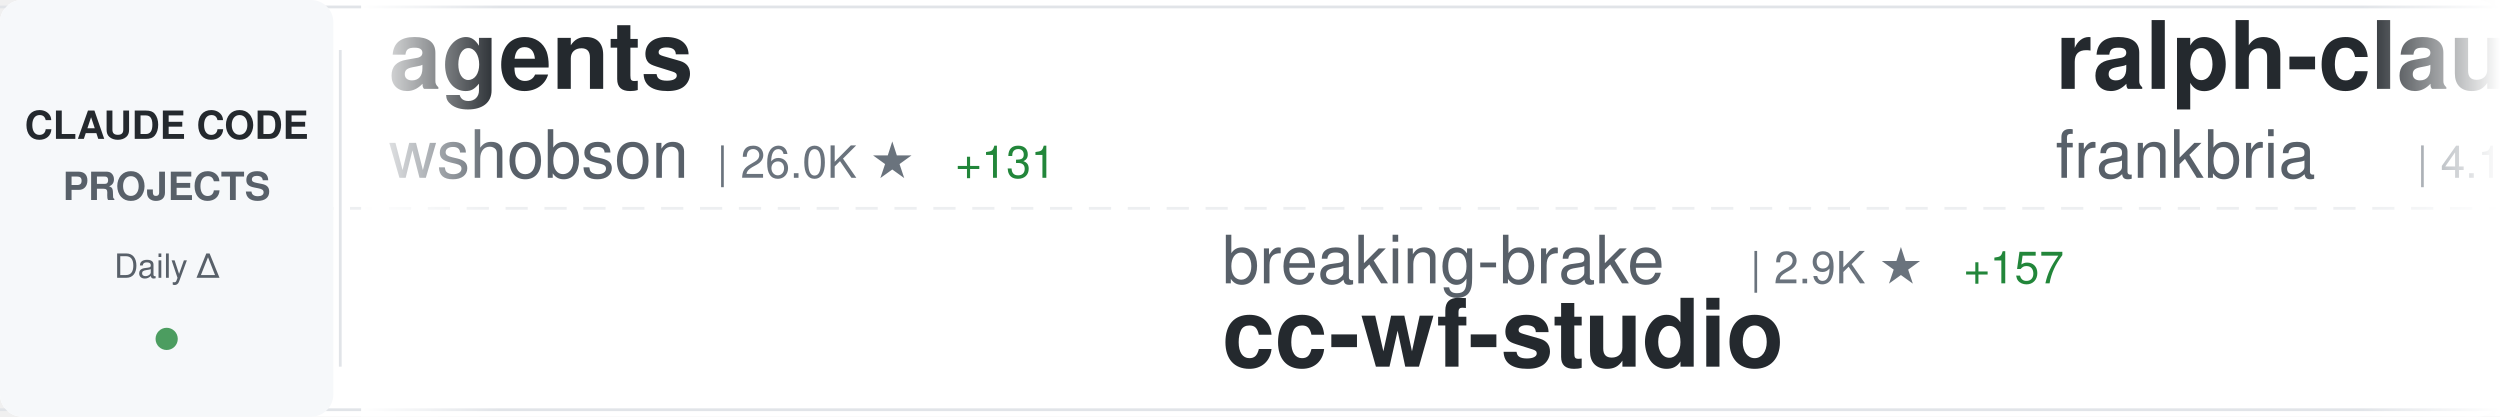
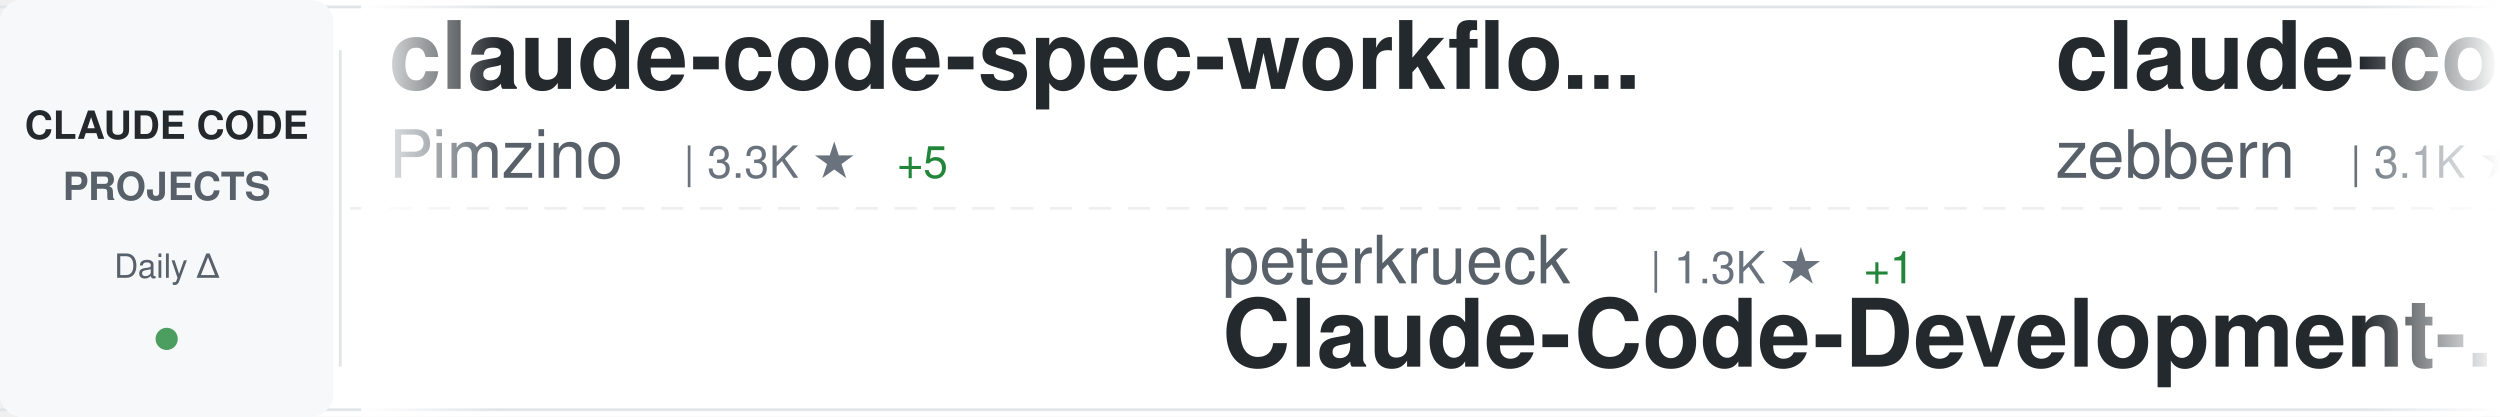
<svg xmlns="http://www.w3.org/2000/svg" width="900" height="150">
  <defs>
    <linearGradient id="awesomeLeftFade" x1="0%" y1="0%" x2="100%" y2="0%">
      <stop offset="0%" style="stop-color:#ffffff;stop-opacity:1" />
      <stop offset="100%" style="stop-color:#ffffff;stop-opacity:0" />
    </linearGradient>
    <linearGradient id="awesomeRightFade" x1="0%" y1="0%" x2="100%" y2="0%">
      <stop offset="0%" style="stop-color:#ffffff;stop-opacity:0" />
      <stop offset="100%" style="stop-color:#ffffff;stop-opacity:1" />
    </linearGradient>
  </defs>
  <rect width="900" height="150" fill="#ffffff" rx="8" />
  <rect x="0" y="2" width="900" height="1" fill="#e1e4e8" />
  <rect x="0" y="147" width="900" height="1" fill="#e1e4e8" />
  <line x1="0" y1="75" x2="900" y2="75" stroke="#e1e4e8" stroke-width="1" stroke-dasharray="8 6" opacity="0.6" />
  <rect x="0" y="0" width="120" height="150" fill="#f6f8fa" rx="8" />
  <text x="60" y="50" font-family="-apple-system, BlinkMacSystemFont, 'Segoe UI', Helvetica, Arial, sans-serif" font-size="14" font-weight="600" fill="#24292e" text-anchor="middle">CLAUDE CODE</text>
  <text x="60" y="72" font-family="-apple-system, BlinkMacSystemFont, 'Segoe UI', Helvetica, Arial, sans-serif" font-size="14" font-weight="600" fill="#586069" text-anchor="middle">PROJECTS</text>
  <text x="60" y="100" font-family="-apple-system, BlinkMacSystemFont, 'Segoe UI', Helvetica, Arial, sans-serif" font-size="12" font-weight="500" fill="#586069" text-anchor="middle">Daily Δ</text>
  <circle cx="60" cy="122" r="4" fill="#22863a" opacity="0.8" />
  <rect x="122" y="18" width="1" height="114" fill="#e1e4e8" />
  <clipPath id="awesomeTickerClip">
    <rect x="130" y="0" width="770" height="150" />
  </clipPath>
  <g clip-path="url(#awesomeTickerClip)">
    <g id="awesomeTickerItems">
      <animateTransform attributeName="transform" attributeType="XML" type="translate" from="0 0" to="-3000 0" dur="54s" repeatCount="indefinite" />
      <g transform="translate(0, 0)">
-         <text x="140" y="32" font-family="-apple-system, BlinkMacSystemFont, 'Segoe UI', Helvetica, Arial, sans-serif" font-size="34" font-weight="600" fill="#24292e">agents</text>
-         <text x="140" y="64" font-family="-apple-system, BlinkMacSystemFont, 'Segoe UI', Helvetica, Arial, sans-serif" font-size="24" font-weight="400" fill="#586069">wshobson</text>
-         <text x="258" y="64" font-family="-apple-system, BlinkMacSystemFont, 'Segoe UI', Helvetica, Arial, sans-serif" font-size="16" font-weight="500" fill="#6a737d">| 26.0K ★</text>
-         <text x="344" y="64" font-family="-apple-system, BlinkMacSystemFont, 'Segoe UI', Helvetica, Arial, sans-serif" font-size="16" font-weight="500" fill="#22863a"> +131</text>
+         <text x="140" y="32" font-family="-apple-system, BlinkMacSystemFont, 'Segoe UI', Helvetica, Arial, sans-serif" font-size="34" font-weight="600" fill="#24292e">claude-code-spec-workflo...</text>
+         <text x="140" y="64" font-family="-apple-system, BlinkMacSystemFont, 'Segoe UI', Helvetica, Arial, sans-serif" font-size="24" font-weight="400" fill="#586069">Pimzino</text>
+         <text x="246" y="64" font-family="-apple-system, BlinkMacSystemFont, 'Segoe UI', Helvetica, Arial, sans-serif" font-size="16" font-weight="500" fill="#6a737d">| 3.3K ★</text>
+         <text x="323" y="64" font-family="-apple-system, BlinkMacSystemFont, 'Segoe UI', Helvetica, Arial, sans-serif" font-size="16" font-weight="500" fill="#22863a"> +5</text>
      </g>
      <g transform="translate(300, 0)">
-         <text x="140" y="102" font-family="-apple-system, BlinkMacSystemFont, 'Segoe UI', Helvetica, Arial, sans-serif" font-size="24" font-weight="400" fill="#586069">breaking-brake</text>
-         <text x="330" y="102" font-family="-apple-system, BlinkMacSystemFont, 'Segoe UI', Helvetica, Arial, sans-serif" font-size="16" font-weight="500" fill="#6a737d">| 2.9K ★</text>
-         <text x="407" y="102" font-family="-apple-system, BlinkMacSystemFont, 'Segoe UI', Helvetica, Arial, sans-serif" font-size="16" font-weight="500" fill="#22863a"> +157</text>
-         <text x="140" y="132" font-family="-apple-system, BlinkMacSystemFont, 'Segoe UI', Helvetica, Arial, sans-serif" font-size="34" font-weight="600" fill="#24292e">cc-wf-studio</text>
+         <text x="140" y="102" font-family="-apple-system, BlinkMacSystemFont, 'Segoe UI', Helvetica, Arial, sans-serif" font-size="24" font-weight="400" fill="#586069">peterkrueck</text>
+         <text x="294" y="102" font-family="-apple-system, BlinkMacSystemFont, 'Segoe UI', Helvetica, Arial, sans-serif" font-size="16" font-weight="500" fill="#6a737d">| 1.3K ★</text>
+         <text x="371" y="102" font-family="-apple-system, BlinkMacSystemFont, 'Segoe UI', Helvetica, Arial, sans-serif" font-size="16" font-weight="500" fill="#22863a"> +1</text>
+         <text x="140" y="132" font-family="-apple-system, BlinkMacSystemFont, 'Segoe UI', Helvetica, Arial, sans-serif" font-size="34" font-weight="600" fill="#24292e">Claude-Code-Development-...</text>
      </g>
      <g transform="translate(600, 0)">
-         <text x="140" y="32" font-family="-apple-system, BlinkMacSystemFont, 'Segoe UI', Helvetica, Arial, sans-serif" font-size="34" font-weight="600" fill="#24292e">ralph-claude-code</text>
-         <text x="140" y="64" font-family="-apple-system, BlinkMacSystemFont, 'Segoe UI', Helvetica, Arial, sans-serif" font-size="24" font-weight="400" fill="#586069">frankbria</text>
-         <text x="270" y="64" font-family="-apple-system, BlinkMacSystemFont, 'Segoe UI', Helvetica, Arial, sans-serif" font-size="16" font-weight="500" fill="#6a737d">| 4.1K ★</text>
-         <text x="347" y="64" font-family="-apple-system, BlinkMacSystemFont, 'Segoe UI', Helvetica, Arial, sans-serif" font-size="16" font-weight="500" fill="#22863a"> +243</text>
+         <text x="140" y="32" font-family="-apple-system, BlinkMacSystemFont, 'Segoe UI', Helvetica, Arial, sans-serif" font-size="34" font-weight="600" fill="#24292e">claude-code-guide</text>
+         <text x="140" y="64" font-family="-apple-system, BlinkMacSystemFont, 'Segoe UI', Helvetica, Arial, sans-serif" font-size="24" font-weight="400" fill="#586069">zebbern</text>
+         <text x="246" y="64" font-family="-apple-system, BlinkMacSystemFont, 'Segoe UI', Helvetica, Arial, sans-serif" font-size="16" font-weight="500" fill="#6a737d">| 3.1K ★</text>
+         <text x="323" y="64" font-family="-apple-system, BlinkMacSystemFont, 'Segoe UI', Helvetica, Arial, sans-serif" font-size="16" font-weight="500" fill="#22863a"> +13</text>
      </g>
      <g transform="translate(900, 0)">
-         <text x="140" y="102" font-family="-apple-system, BlinkMacSystemFont, 'Segoe UI', Helvetica, Arial, sans-serif" font-size="24" font-weight="400" fill="#586069">glidea</text>
-         <text x="234" y="102" font-family="-apple-system, BlinkMacSystemFont, 'Segoe UI', Helvetica, Arial, sans-serif" font-size="16" font-weight="500" fill="#6a737d">| 244 ★</text>
-         <text x="302" y="102" font-family="-apple-system, BlinkMacSystemFont, 'Segoe UI', Helvetica, Arial, sans-serif" font-size="16" font-weight="500" fill="#22863a"> +2</text>
-         <text x="140" y="132" font-family="-apple-system, BlinkMacSystemFont, 'Segoe UI', Helvetica, Arial, sans-serif" font-size="34" font-weight="600" fill="#24292e">claude-worker-proxy</text>
+         <text x="140" y="102" font-family="-apple-system, BlinkMacSystemFont, 'Segoe UI', Helvetica, Arial, sans-serif" font-size="24" font-weight="400" fill="#586069">Dicklesworthstone</text>
+         <text x="366" y="102" font-family="-apple-system, BlinkMacSystemFont, 'Segoe UI', Helvetica, Arial, sans-serif" font-size="16" font-weight="500" fill="#6a737d">| 631 ★</text>
+         <text x="434" y="102" font-family="-apple-system, BlinkMacSystemFont, 'Segoe UI', Helvetica, Arial, sans-serif" font-size="16" font-weight="500" fill="#22863a"> +3</text>
+         <text x="140" y="132" font-family="-apple-system, BlinkMacSystemFont, 'Segoe UI', Helvetica, Arial, sans-serif" font-size="34" font-weight="600" fill="#24292e">claude_code_agent_farm</text>
      </g>
      <g transform="translate(1200, 0)">
-         <text x="140" y="32" font-family="-apple-system, BlinkMacSystemFont, 'Segoe UI', Helvetica, Arial, sans-serif" font-size="34" font-weight="600" fill="#24292e">claude-code-sub-agents</text>
-         <text x="140" y="64" font-family="-apple-system, BlinkMacSystemFont, 'Segoe UI', Helvetica, Arial, sans-serif" font-size="24" font-weight="400" fill="#586069">lst97</text>
-         <text x="222" y="64" font-family="-apple-system, BlinkMacSystemFont, 'Segoe UI', Helvetica, Arial, sans-serif" font-size="16" font-weight="500" fill="#6a737d">| 1.3K ★</text>
-         <text x="299" y="64" font-family="-apple-system, BlinkMacSystemFont, 'Segoe UI', Helvetica, Arial, sans-serif" font-size="16" font-weight="500" fill="#22863a"> +7</text>
+         <text x="140" y="32" font-family="-apple-system, BlinkMacSystemFont, 'Segoe UI', Helvetica, Arial, sans-serif" font-size="34" font-weight="600" fill="#24292e">Claude-Code-Communicatio...</text>
+         <text x="140" y="64" font-family="-apple-system, BlinkMacSystemFont, 'Segoe UI', Helvetica, Arial, sans-serif" font-size="24" font-weight="400" fill="#586069">nishimoto265</text>
+         <text x="306" y="64" font-family="-apple-system, BlinkMacSystemFont, 'Segoe UI', Helvetica, Arial, sans-serif" font-size="16" font-weight="500" fill="#6a737d">| 476 ★</text>
      </g>
      <g transform="translate(1500, 0)">
-         <text x="140" y="102" font-family="-apple-system, BlinkMacSystemFont, 'Segoe UI', Helvetica, Arial, sans-serif" font-size="24" font-weight="400" fill="#586069">andrepimenta</text>
-         <text x="306" y="102" font-family="-apple-system, BlinkMacSystemFont, 'Segoe UI', Helvetica, Arial, sans-serif" font-size="16" font-weight="500" fill="#6a737d">| 974 ★</text>
-         <text x="374" y="102" font-family="-apple-system, BlinkMacSystemFont, 'Segoe UI', Helvetica, Arial, sans-serif" font-size="16" font-weight="500" fill="#22863a"> +1</text>
-         <text x="140" y="132" font-family="-apple-system, BlinkMacSystemFont, 'Segoe UI', Helvetica, Arial, sans-serif" font-size="34" font-weight="600" fill="#24292e">claude-code-chat</text>
+         <text x="140" y="102" font-family="-apple-system, BlinkMacSystemFont, 'Segoe UI', Helvetica, Arial, sans-serif" font-size="24" font-weight="400" fill="#586069">daaain</text>
+         <text x="234" y="102" font-family="-apple-system, BlinkMacSystemFont, 'Segoe UI', Helvetica, Arial, sans-serif" font-size="16" font-weight="500" fill="#6a737d">| 647 ★</text>
+         <text x="302" y="102" font-family="-apple-system, BlinkMacSystemFont, 'Segoe UI', Helvetica, Arial, sans-serif" font-size="16" font-weight="500" fill="#22863a"> +4</text>
+         <text x="140" y="132" font-family="-apple-system, BlinkMacSystemFont, 'Segoe UI', Helvetica, Arial, sans-serif" font-size="34" font-weight="600" fill="#24292e">claude-code-log</text>
      </g>
      <g transform="translate(1800, 0)">
-         <text x="140" y="32" font-family="-apple-system, BlinkMacSystemFont, 'Segoe UI', Helvetica, Arial, sans-serif" font-size="34" font-weight="600" fill="#24292e">vibe-kanban</text>
-         <text x="140" y="64" font-family="-apple-system, BlinkMacSystemFont, 'Segoe UI', Helvetica, Arial, sans-serif" font-size="24" font-weight="400" fill="#586069">BloopAI</text>
-         <text x="246" y="64" font-family="-apple-system, BlinkMacSystemFont, 'Segoe UI', Helvetica, Arial, sans-serif" font-size="16" font-weight="500" fill="#6a737d">| 17.5K ★</text>
-         <text x="332" y="64" font-family="-apple-system, BlinkMacSystemFont, 'Segoe UI', Helvetica, Arial, sans-serif" font-size="16" font-weight="500" fill="#22863a"> +456</text>
+         <text x="140" y="32" font-family="-apple-system, BlinkMacSystemFont, 'Segoe UI', Helvetica, Arial, sans-serif" font-size="34" font-weight="600" fill="#24292e">claude-code.nvim</text>
+         <text x="140" y="64" font-family="-apple-system, BlinkMacSystemFont, 'Segoe UI', Helvetica, Arial, sans-serif" font-size="24" font-weight="400" fill="#586069">greggh</text>
+         <text x="234" y="64" font-family="-apple-system, BlinkMacSystemFont, 'Segoe UI', Helvetica, Arial, sans-serif" font-size="16" font-weight="500" fill="#6a737d">| 1.7K ★</text>
+         <text x="311" y="64" font-family="-apple-system, BlinkMacSystemFont, 'Segoe UI', Helvetica, Arial, sans-serif" font-size="16" font-weight="500" fill="#22863a"> +5</text>
      </g>
      <g transform="translate(2100, 0)">
-         <text x="140" y="102" font-family="-apple-system, BlinkMacSystemFont, 'Segoe UI', Helvetica, Arial, sans-serif" font-size="24" font-weight="400" fill="#586069">anomalyco</text>
-         <text x="270" y="102" font-family="-apple-system, BlinkMacSystemFont, 'Segoe UI', Helvetica, Arial, sans-serif" font-size="16" font-weight="500" fill="#6a737d">| 79.2K ★</text>
-         <text x="356" y="102" font-family="-apple-system, BlinkMacSystemFont, 'Segoe UI', Helvetica, Arial, sans-serif" font-size="16" font-weight="500" fill="#22863a"> +1.9K</text>
-         <text x="140" y="132" font-family="-apple-system, BlinkMacSystemFont, 'Segoe UI', Helvetica, Arial, sans-serif" font-size="34" font-weight="600" fill="#24292e">opencode</text>
+         <text x="140" y="102" font-family="-apple-system, BlinkMacSystemFont, 'Segoe UI', Helvetica, Arial, sans-serif" font-size="24" font-weight="400" fill="#586069">slopus</text>
+         <text x="234" y="102" font-family="-apple-system, BlinkMacSystemFont, 'Segoe UI', Helvetica, Arial, sans-serif" font-size="16" font-weight="500" fill="#6a737d">| 8.0K ★</text>
+         <text x="311" y="102" font-family="-apple-system, BlinkMacSystemFont, 'Segoe UI', Helvetica, Arial, sans-serif" font-size="16" font-weight="500" fill="#22863a"> +228</text>
+         <text x="140" y="132" font-family="-apple-system, BlinkMacSystemFont, 'Segoe UI', Helvetica, Arial, sans-serif" font-size="34" font-weight="600" fill="#24292e">happy</text>
      </g>
      <g transform="translate(2400, 0)">
-         <text x="140" y="32" font-family="-apple-system, BlinkMacSystemFont, 'Segoe UI', Helvetica, Arial, sans-serif" font-size="34" font-weight="600" fill="#24292e">claude-code-mcp</text>
-         <text x="140" y="64" font-family="-apple-system, BlinkMacSystemFont, 'Segoe UI', Helvetica, Arial, sans-serif" font-size="24" font-weight="400" fill="#586069">steipete</text>
-         <text x="258" y="64" font-family="-apple-system, BlinkMacSystemFont, 'Segoe UI', Helvetica, Arial, sans-serif" font-size="16" font-weight="500" fill="#6a737d">| 1.0K ★</text>
-         <text x="335" y="64" font-family="-apple-system, BlinkMacSystemFont, 'Segoe UI', Helvetica, Arial, sans-serif" font-size="16" font-weight="500" fill="#22863a"> +2</text>
+         <text x="140" y="32" font-family="-apple-system, BlinkMacSystemFont, 'Segoe UI', Helvetica, Arial, sans-serif" font-size="34" font-weight="600" fill="#24292e">idea-claude-code-gui</text>
+         <text x="140" y="64" font-family="-apple-system, BlinkMacSystemFont, 'Segoe UI', Helvetica, Arial, sans-serif" font-size="24" font-weight="400" fill="#586069">zhukunpenglinyutong</text>
+         <text x="390" y="64" font-family="-apple-system, BlinkMacSystemFont, 'Segoe UI', Helvetica, Arial, sans-serif" font-size="16" font-weight="500" fill="#6a737d">| 767 ★</text>
+         <text x="458" y="64" font-family="-apple-system, BlinkMacSystemFont, 'Segoe UI', Helvetica, Arial, sans-serif" font-size="16" font-weight="500" fill="#22863a"> +14</text>
      </g>
      <g transform="translate(2700, 0)">
-         <text x="140" y="102" font-family="-apple-system, BlinkMacSystemFont, 'Segoe UI', Helvetica, Arial, sans-serif" font-size="24" font-weight="400" fill="#586069">EveryInc</text>
-         <text x="258" y="102" font-family="-apple-system, BlinkMacSystemFont, 'Segoe UI', Helvetica, Arial, sans-serif" font-size="16" font-weight="500" fill="#6a737d">| 5.2K ★</text>
-         <text x="335" y="102" font-family="-apple-system, BlinkMacSystemFont, 'Segoe UI', Helvetica, Arial, sans-serif" font-size="16" font-weight="500" fill="#22863a"> +249</text>
-         <text x="140" y="132" font-family="-apple-system, BlinkMacSystemFont, 'Segoe UI', Helvetica, Arial, sans-serif" font-size="34" font-weight="600" fill="#24292e">compound-engineering-plu...</text>
+         <text x="140" y="102" font-family="-apple-system, BlinkMacSystemFont, 'Segoe UI', Helvetica, Arial, sans-serif" font-size="24" font-weight="400" fill="#586069">obra</text>
+         <text x="210" y="102" font-family="-apple-system, BlinkMacSystemFont, 'Segoe UI', Helvetica, Arial, sans-serif" font-size="16" font-weight="500" fill="#6a737d">| 30.6K ★</text>
+         <text x="296" y="102" font-family="-apple-system, BlinkMacSystemFont, 'Segoe UI', Helvetica, Arial, sans-serif" font-size="16" font-weight="500" fill="#22863a"> +1.2K</text>
+         <text x="140" y="132" font-family="-apple-system, BlinkMacSystemFont, 'Segoe UI', Helvetica, Arial, sans-serif" font-size="34" font-weight="600" fill="#24292e">superpowers</text>
      </g>
      <g transform="translate(3000, 0)">
-         <text x="140" y="32" font-family="-apple-system, BlinkMacSystemFont, 'Segoe UI', Helvetica, Arial, sans-serif" font-size="34" font-weight="600" fill="#24292e">agents</text>
-         <text x="140" y="64" font-family="-apple-system, BlinkMacSystemFont, 'Segoe UI', Helvetica, Arial, sans-serif" font-size="24" font-weight="400" fill="#586069">wshobson</text>
-         <text x="258" y="64" font-family="-apple-system, BlinkMacSystemFont, 'Segoe UI', Helvetica, Arial, sans-serif" font-size="16" font-weight="500" fill="#6a737d">| 26.0K ★</text>
-         <text x="344" y="64" font-family="-apple-system, BlinkMacSystemFont, 'Segoe UI', Helvetica, Arial, sans-serif" font-size="16" font-weight="500" fill="#22863a"> +131</text>
+         <text x="140" y="32" font-family="-apple-system, BlinkMacSystemFont, 'Segoe UI', Helvetica, Arial, sans-serif" font-size="34" font-weight="600" fill="#24292e">claude-code-spec-workflo...</text>
+         <text x="140" y="64" font-family="-apple-system, BlinkMacSystemFont, 'Segoe UI', Helvetica, Arial, sans-serif" font-size="24" font-weight="400" fill="#586069">Pimzino</text>
+         <text x="246" y="64" font-family="-apple-system, BlinkMacSystemFont, 'Segoe UI', Helvetica, Arial, sans-serif" font-size="16" font-weight="500" fill="#6a737d">| 3.3K ★</text>
+         <text x="323" y="64" font-family="-apple-system, BlinkMacSystemFont, 'Segoe UI', Helvetica, Arial, sans-serif" font-size="16" font-weight="500" fill="#22863a"> +5</text>
      </g>
      <g transform="translate(3300, 0)">
-         <text x="140" y="102" font-family="-apple-system, BlinkMacSystemFont, 'Segoe UI', Helvetica, Arial, sans-serif" font-size="24" font-weight="400" fill="#586069">breaking-brake</text>
-         <text x="330" y="102" font-family="-apple-system, BlinkMacSystemFont, 'Segoe UI', Helvetica, Arial, sans-serif" font-size="16" font-weight="500" fill="#6a737d">| 2.9K ★</text>
-         <text x="407" y="102" font-family="-apple-system, BlinkMacSystemFont, 'Segoe UI', Helvetica, Arial, sans-serif" font-size="16" font-weight="500" fill="#22863a"> +157</text>
-         <text x="140" y="132" font-family="-apple-system, BlinkMacSystemFont, 'Segoe UI', Helvetica, Arial, sans-serif" font-size="34" font-weight="600" fill="#24292e">cc-wf-studio</text>
+         <text x="140" y="102" font-family="-apple-system, BlinkMacSystemFont, 'Segoe UI', Helvetica, Arial, sans-serif" font-size="24" font-weight="400" fill="#586069">peterkrueck</text>
+         <text x="294" y="102" font-family="-apple-system, BlinkMacSystemFont, 'Segoe UI', Helvetica, Arial, sans-serif" font-size="16" font-weight="500" fill="#6a737d">| 1.3K ★</text>
+         <text x="371" y="102" font-family="-apple-system, BlinkMacSystemFont, 'Segoe UI', Helvetica, Arial, sans-serif" font-size="16" font-weight="500" fill="#22863a"> +1</text>
+         <text x="140" y="132" font-family="-apple-system, BlinkMacSystemFont, 'Segoe UI', Helvetica, Arial, sans-serif" font-size="34" font-weight="600" fill="#24292e">Claude-Code-Development-...</text>
      </g>
      <g transform="translate(3600, 0)">
-         <text x="140" y="32" font-family="-apple-system, BlinkMacSystemFont, 'Segoe UI', Helvetica, Arial, sans-serif" font-size="34" font-weight="600" fill="#24292e">ralph-claude-code</text>
-         <text x="140" y="64" font-family="-apple-system, BlinkMacSystemFont, 'Segoe UI', Helvetica, Arial, sans-serif" font-size="24" font-weight="400" fill="#586069">frankbria</text>
-         <text x="270" y="64" font-family="-apple-system, BlinkMacSystemFont, 'Segoe UI', Helvetica, Arial, sans-serif" font-size="16" font-weight="500" fill="#6a737d">| 4.1K ★</text>
-         <text x="347" y="64" font-family="-apple-system, BlinkMacSystemFont, 'Segoe UI', Helvetica, Arial, sans-serif" font-size="16" font-weight="500" fill="#22863a"> +243</text>
+         <text x="140" y="32" font-family="-apple-system, BlinkMacSystemFont, 'Segoe UI', Helvetica, Arial, sans-serif" font-size="34" font-weight="600" fill="#24292e">claude-code-guide</text>
+         <text x="140" y="64" font-family="-apple-system, BlinkMacSystemFont, 'Segoe UI', Helvetica, Arial, sans-serif" font-size="24" font-weight="400" fill="#586069">zebbern</text>
+         <text x="246" y="64" font-family="-apple-system, BlinkMacSystemFont, 'Segoe UI', Helvetica, Arial, sans-serif" font-size="16" font-weight="500" fill="#6a737d">| 3.1K ★</text>
+         <text x="323" y="64" font-family="-apple-system, BlinkMacSystemFont, 'Segoe UI', Helvetica, Arial, sans-serif" font-size="16" font-weight="500" fill="#22863a"> +13</text>
      </g>
      <g transform="translate(3900, 0)">
-         <text x="140" y="102" font-family="-apple-system, BlinkMacSystemFont, 'Segoe UI', Helvetica, Arial, sans-serif" font-size="24" font-weight="400" fill="#586069">glidea</text>
-         <text x="234" y="102" font-family="-apple-system, BlinkMacSystemFont, 'Segoe UI', Helvetica, Arial, sans-serif" font-size="16" font-weight="500" fill="#6a737d">| 244 ★</text>
-         <text x="302" y="102" font-family="-apple-system, BlinkMacSystemFont, 'Segoe UI', Helvetica, Arial, sans-serif" font-size="16" font-weight="500" fill="#22863a"> +2</text>
-         <text x="140" y="132" font-family="-apple-system, BlinkMacSystemFont, 'Segoe UI', Helvetica, Arial, sans-serif" font-size="34" font-weight="600" fill="#24292e">claude-worker-proxy</text>
+         <text x="140" y="102" font-family="-apple-system, BlinkMacSystemFont, 'Segoe UI', Helvetica, Arial, sans-serif" font-size="24" font-weight="400" fill="#586069">Dicklesworthstone</text>
+         <text x="366" y="102" font-family="-apple-system, BlinkMacSystemFont, 'Segoe UI', Helvetica, Arial, sans-serif" font-size="16" font-weight="500" fill="#6a737d">| 631 ★</text>
+         <text x="434" y="102" font-family="-apple-system, BlinkMacSystemFont, 'Segoe UI', Helvetica, Arial, sans-serif" font-size="16" font-weight="500" fill="#22863a"> +3</text>
+         <text x="140" y="132" font-family="-apple-system, BlinkMacSystemFont, 'Segoe UI', Helvetica, Arial, sans-serif" font-size="34" font-weight="600" fill="#24292e">claude_code_agent_farm</text>
      </g>
    </g>
  </g>
  <rect x="130" y="0" width="50" height="150" fill="url(#awesomeLeftFade)" />
  <rect x="850" y="0" width="50" height="150" fill="url(#awesomeRightFade)" />
</svg>
